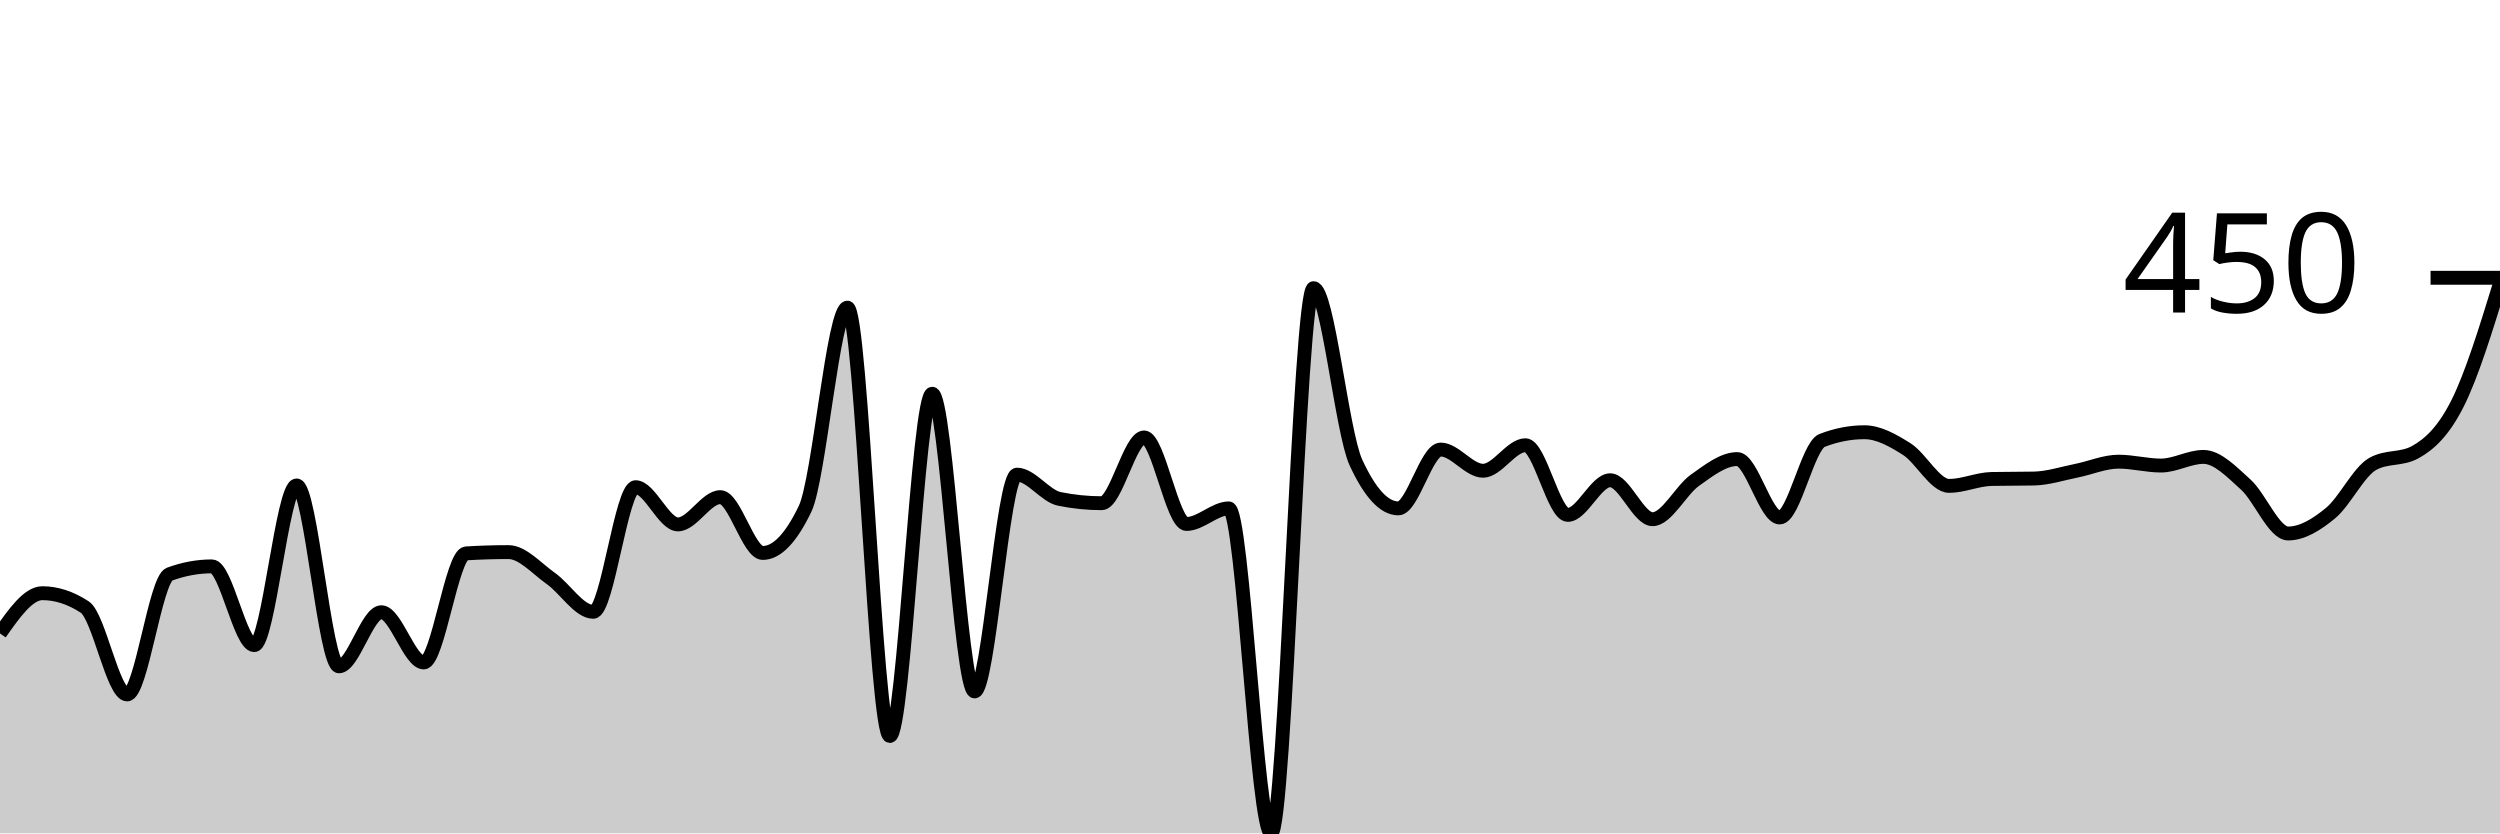
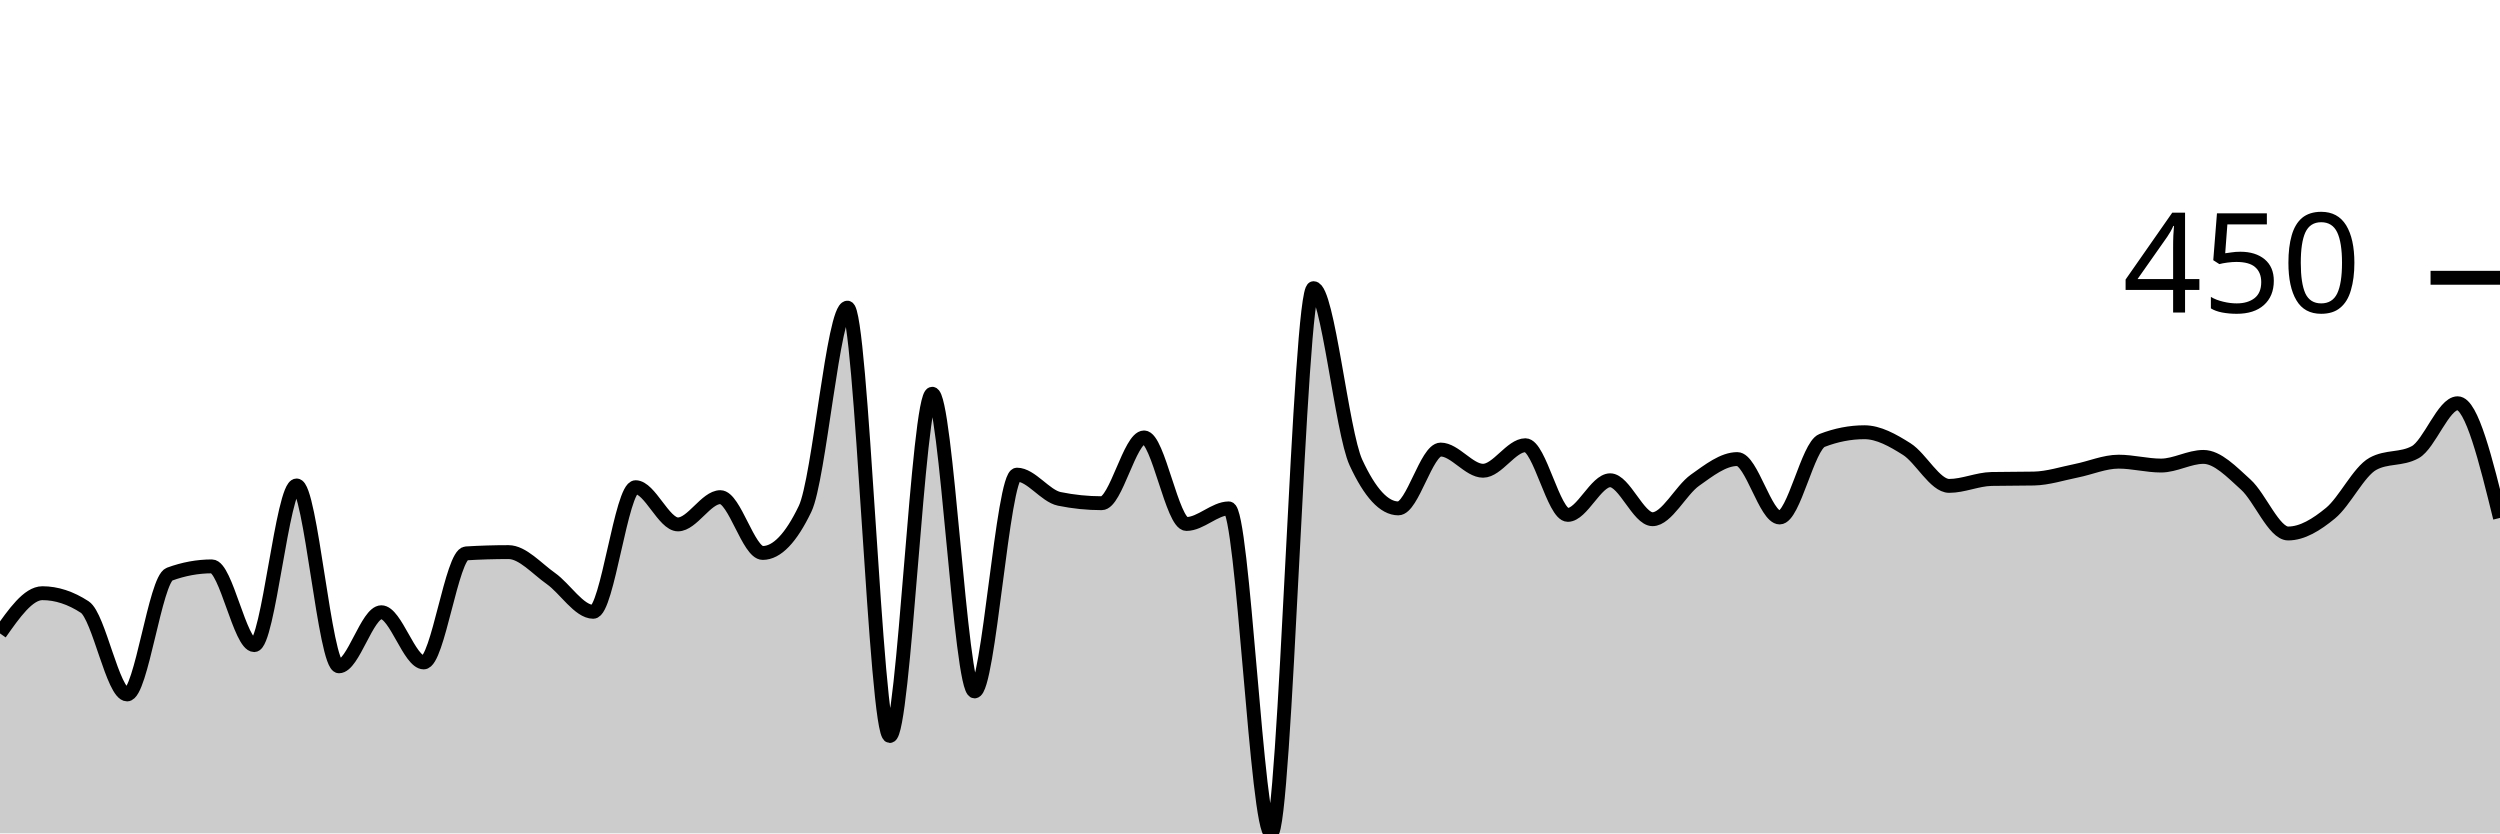
<svg xmlns="http://www.w3.org/2000/svg" viewBox="0 0 180 60">
  <g transform="translate(0,20)">
-     <path class="area" fill="rgba(0, 0, 0, 0.2)" d="M0,25.607C1.017,24.159,2.034,22.71,3.051,22.71C4.068,22.71,5.085,23.043,6.102,23.707C7.119,24.372,8.136,30,9.153,30C10.169,30,11.186,21.713,12.203,21.34C13.22,20.966,14.237,20.779,15.254,20.779C16.271,20.779,17.288,26.449,18.305,26.449C19.322,26.449,20.339,14.953,21.356,14.953C22.373,14.953,23.39,27.975,24.407,27.975C25.424,27.975,26.441,24.081,27.458,24.081C28.475,24.081,29.492,27.695,30.508,27.695C31.525,27.695,32.542,19.907,33.559,19.844C34.576,19.782,35.593,19.751,36.61,19.751C37.627,19.751,38.644,20.935,39.661,21.651C40.678,22.368,41.695,24.05,42.712,24.05C43.729,24.05,44.746,15.078,45.763,15.078C46.78,15.078,47.797,17.757,48.814,17.757C49.831,17.757,50.847,15.794,51.864,15.794C52.881,15.794,53.898,19.813,54.915,19.813C55.932,19.813,56.949,18.754,57.966,16.636C58.983,14.517,60,2.15,61.017,2.15C62.034,2.15,63.051,32.991,64.068,32.991C65.085,32.991,66.102,8.349,67.119,8.349C68.136,8.349,69.153,29.782,70.169,29.782C71.186,29.782,72.203,14.174,73.22,14.174C74.237,14.174,75.254,15.711,76.271,15.919C77.288,16.127,78.305,16.231,79.322,16.231C80.339,16.231,81.356,11.495,82.373,11.495C83.39,11.495,84.407,17.726,85.424,17.726C86.441,17.726,87.458,16.604,88.475,16.604C89.492,16.604,90.508,40,91.525,40C92.542,40,93.559,0.748,94.576,0.748C95.593,0.748,96.61,11.101,97.627,13.302C98.644,15.504,99.661,16.604,100.678,16.604C101.695,16.604,102.712,12.368,103.729,12.368C104.746,12.368,105.763,13.894,106.78,13.894C107.797,13.894,108.814,12.056,109.831,12.056C110.847,12.056,111.864,17.072,112.881,17.072C113.898,17.072,114.915,14.579,115.932,14.579C116.949,14.579,117.966,17.383,118.983,17.383C120,17.383,121.017,15.301,122.034,14.579C123.051,13.858,124.068,13.053,125.085,13.053C126.102,13.053,127.119,17.259,128.136,17.259C129.153,17.259,130.169,12.108,131.186,11.713C132.203,11.319,133.22,11.121,134.237,11.121C135.254,11.121,136.271,11.693,137.288,12.336C138.305,12.98,139.322,14.984,140.339,14.984C141.356,14.984,142.373,14.507,143.39,14.486C144.407,14.465,145.424,14.476,146.441,14.455C147.458,14.434,148.475,14.097,149.492,13.894C150.508,13.692,151.525,13.24,152.542,13.24C153.559,13.24,154.576,13.52,155.593,13.52C156.61,13.52,157.627,12.897,158.644,12.897C159.661,12.897,160.678,13.972,161.695,14.891C162.712,15.81,163.729,18.411,164.746,18.411C165.763,18.411,166.78,17.783,167.797,16.947C168.814,16.111,169.831,13.956,170.847,13.396C171.864,12.835,172.881,13.115,173.898,12.555C174.915,11.994,175.932,11.059,176.949,9.034C177.966,7.009,178.983,3.707,180,0.405L180,40C178.983,40,177.966,40,176.949,40C175.932,40,174.915,40,173.898,40C172.881,40,171.864,40,170.847,40C169.831,40,168.814,40,167.797,40C166.78,40,165.763,40,164.746,40C163.729,40,162.712,40,161.695,40C160.678,40,159.661,40,158.644,40C157.627,40,156.61,40,155.593,40C154.576,40,153.559,40,152.542,40C151.525,40,150.508,40,149.492,40C148.475,40,147.458,40,146.441,40C145.424,40,144.407,40,143.39,40C142.373,40,141.356,40,140.339,40C139.322,40,138.305,40,137.288,40C136.271,40,135.254,40,134.237,40C133.22,40,132.203,40,131.186,40C130.169,40,129.153,40,128.136,40C127.119,40,126.102,40,125.085,40C124.068,40,123.051,40,122.034,40C121.017,40,120,40,118.983,40C117.966,40,116.949,40,115.932,40C114.915,40,113.898,40,112.881,40C111.864,40,110.847,40,109.831,40C108.814,40,107.797,40,106.78,40C105.763,40,104.746,40,103.729,40C102.712,40,101.695,40,100.678,40C99.661,40,98.644,40,97.627,40C96.61,40,95.593,40,94.576,40C93.559,40,92.542,40,91.525,40C90.508,40,89.492,40,88.475,40C87.458,40,86.441,40,85.424,40C84.407,40,83.39,40,82.373,40C81.356,40,80.339,40,79.322,40C78.305,40,77.288,40,76.271,40C75.254,40,74.237,40,73.22,40C72.203,40,71.186,40,70.169,40C69.153,40,68.136,40,67.119,40C66.102,40,65.085,40,64.068,40C63.051,40,62.034,40,61.017,40C60,40,58.983,40,57.966,40C56.949,40,55.932,40,54.915,40C53.898,40,52.881,40,51.864,40C50.847,40,49.831,40,48.814,40C47.797,40,46.78,40,45.763,40C44.746,40,43.729,40,42.712,40C41.695,40,40.678,40,39.661,40C38.644,40,37.627,40,36.61,40C35.593,40,34.576,40,33.559,40C32.542,40,31.525,40,30.508,40C29.492,40,28.475,40,27.458,40C26.441,40,25.424,40,24.407,40C23.39,40,22.373,40,21.356,40C20.339,40,19.322,40,18.305,40C17.288,40,16.271,40,15.254,40C14.237,40,13.22,40,12.203,40C11.186,40,10.169,40,9.153,40C8.136,40,7.119,40,6.102,40C5.085,40,4.068,40,3.051,40C2.034,40,1.017,40,0,40Z" />
-     <path class="line" stroke="black" fill="none" d="M0,25.607C1.017,24.159,2.034,22.71,3.051,22.71C4.068,22.71,5.085,23.043,6.102,23.707C7.119,24.372,8.136,30,9.153,30C10.169,30,11.186,21.713,12.203,21.34C13.22,20.966,14.237,20.779,15.254,20.779C16.271,20.779,17.288,26.449,18.305,26.449C19.322,26.449,20.339,14.953,21.356,14.953C22.373,14.953,23.39,27.975,24.407,27.975C25.424,27.975,26.441,24.081,27.458,24.081C28.475,24.081,29.492,27.695,30.508,27.695C31.525,27.695,32.542,19.907,33.559,19.844C34.576,19.782,35.593,19.751,36.61,19.751C37.627,19.751,38.644,20.935,39.661,21.651C40.678,22.368,41.695,24.05,42.712,24.05C43.729,24.05,44.746,15.078,45.763,15.078C46.78,15.078,47.797,17.757,48.814,17.757C49.831,17.757,50.847,15.794,51.864,15.794C52.881,15.794,53.898,19.813,54.915,19.813C55.932,19.813,56.949,18.754,57.966,16.636C58.983,14.517,60,2.15,61.017,2.15C62.034,2.15,63.051,32.991,64.068,32.991C65.085,32.991,66.102,8.349,67.119,8.349C68.136,8.349,69.153,29.782,70.169,29.782C71.186,29.782,72.203,14.174,73.22,14.174C74.237,14.174,75.254,15.711,76.271,15.919C77.288,16.127,78.305,16.231,79.322,16.231C80.339,16.231,81.356,11.495,82.373,11.495C83.39,11.495,84.407,17.726,85.424,17.726C86.441,17.726,87.458,16.604,88.475,16.604C89.492,16.604,90.508,40,91.525,40C92.542,40,93.559,0.748,94.576,0.748C95.593,0.748,96.61,11.101,97.627,13.302C98.644,15.504,99.661,16.604,100.678,16.604C101.695,16.604,102.712,12.368,103.729,12.368C104.746,12.368,105.763,13.894,106.78,13.894C107.797,13.894,108.814,12.056,109.831,12.056C110.847,12.056,111.864,17.072,112.881,17.072C113.898,17.072,114.915,14.579,115.932,14.579C116.949,14.579,117.966,17.383,118.983,17.383C120,17.383,121.017,15.301,122.034,14.579C123.051,13.858,124.068,13.053,125.085,13.053C126.102,13.053,127.119,17.259,128.136,17.259C129.153,17.259,130.169,12.108,131.186,11.713C132.203,11.319,133.22,11.121,134.237,11.121C135.254,11.121,136.271,11.693,137.288,12.336C138.305,12.98,139.322,14.984,140.339,14.984C141.356,14.984,142.373,14.507,143.39,14.486C144.407,14.465,145.424,14.476,146.441,14.455C147.458,14.434,148.475,14.097,149.492,13.894C150.508,13.692,151.525,13.24,152.542,13.24C153.559,13.24,154.576,13.52,155.593,13.52C156.61,13.52,157.627,12.897,158.644,12.897C159.661,12.897,160.678,13.972,161.695,14.891C162.712,15.81,163.729,18.411,164.746,18.411C165.763,18.411,166.78,17.783,167.797,16.947C168.814,16.111,169.831,13.956,170.847,13.396C171.864,12.835,172.881,13.115,173.898,12.555C174.915,11.994,175.932,11.059,176.949,9.034C177.966,7.009,178.983,3.707,180,0.405" />
+     <path class="area" fill="rgba(0, 0, 0, 0.2)" d="M0,25.607C1.017,24.159,2.034,22.71,3.051,22.71C4.068,22.71,5.085,23.043,6.102,23.707C7.119,24.372,8.136,30,9.153,30C10.169,30,11.186,21.713,12.203,21.34C13.22,20.966,14.237,20.779,15.254,20.779C16.271,20.779,17.288,26.449,18.305,26.449C19.322,26.449,20.339,14.953,21.356,14.953C22.373,14.953,23.39,27.975,24.407,27.975C25.424,27.975,26.441,24.081,27.458,24.081C28.475,24.081,29.492,27.695,30.508,27.695C31.525,27.695,32.542,19.907,33.559,19.844C34.576,19.782,35.593,19.751,36.61,19.751C37.627,19.751,38.644,20.935,39.661,21.651C40.678,22.368,41.695,24.05,42.712,24.05C43.729,24.05,44.746,15.078,45.763,15.078C46.78,15.078,47.797,17.757,48.814,17.757C49.831,17.757,50.847,15.794,51.864,15.794C52.881,15.794,53.898,19.813,54.915,19.813C55.932,19.813,56.949,18.754,57.966,16.636C58.983,14.517,60,2.15,61.017,2.15C62.034,2.15,63.051,32.991,64.068,32.991C65.085,32.991,66.102,8.349,67.119,8.349C68.136,8.349,69.153,29.782,70.169,29.782C71.186,29.782,72.203,14.174,73.22,14.174C74.237,14.174,75.254,15.711,76.271,15.919C77.288,16.127,78.305,16.231,79.322,16.231C80.339,16.231,81.356,11.495,82.373,11.495C83.39,11.495,84.407,17.726,85.424,17.726C86.441,17.726,87.458,16.604,88.475,16.604C89.492,16.604,90.508,40,91.525,40C92.542,40,93.559,0.748,94.576,0.748C95.593,0.748,96.61,11.101,97.627,13.302C98.644,15.504,99.661,16.604,100.678,16.604C101.695,16.604,102.712,12.368,103.729,12.368C104.746,12.368,105.763,13.894,106.78,13.894C107.797,13.894,108.814,12.056,109.831,12.056C110.847,12.056,111.864,17.072,112.881,17.072C113.898,17.072,114.915,14.579,115.932,14.579C116.949,14.579,117.966,17.383,118.983,17.383C120,17.383,121.017,15.301,122.034,14.579C123.051,13.858,124.068,13.053,125.085,13.053C126.102,13.053,127.119,17.259,128.136,17.259C129.153,17.259,130.169,12.108,131.186,11.713C132.203,11.319,133.22,11.121,134.237,11.121C135.254,11.121,136.271,11.693,137.288,12.336C138.305,12.98,139.322,14.984,140.339,14.984C141.356,14.984,142.373,14.507,143.39,14.486C144.407,14.465,145.424,14.476,146.441,14.455C147.458,14.434,148.475,14.097,149.492,13.894C150.508,13.692,151.525,13.24,152.542,13.24C153.559,13.24,154.576,13.52,155.593,13.52C156.61,13.52,157.627,12.897,158.644,12.897C159.661,12.897,160.678,13.972,161.695,14.891C162.712,15.81,163.729,18.411,164.746,18.411C165.763,18.411,166.78,17.783,167.797,16.947C168.814,16.111,169.831,13.956,170.847,13.396C171.864,12.835,172.881,13.115,173.898,12.555C174.915,11.994,175.932,9.034,176.949,9.034C177.966,9.034,178.983,13.162,180,17.29L180,40C178.983,40,177.966,40,176.949,40C175.932,40,174.915,40,173.898,40C172.881,40,171.864,40,170.847,40C169.831,40,168.814,40,167.797,40C166.78,40,165.763,40,164.746,40C163.729,40,162.712,40,161.695,40C160.678,40,159.661,40,158.644,40C157.627,40,156.61,40,155.593,40C154.576,40,153.559,40,152.542,40C151.525,40,150.508,40,149.492,40C148.475,40,147.458,40,146.441,40C145.424,40,144.407,40,143.39,40C142.373,40,141.356,40,140.339,40C139.322,40,138.305,40,137.288,40C136.271,40,135.254,40,134.237,40C133.22,40,132.203,40,131.186,40C130.169,40,129.153,40,128.136,40C127.119,40,126.102,40,125.085,40C124.068,40,123.051,40,122.034,40C121.017,40,120,40,118.983,40C117.966,40,116.949,40,115.932,40C114.915,40,113.898,40,112.881,40C111.864,40,110.847,40,109.831,40C108.814,40,107.797,40,106.78,40C105.763,40,104.746,40,103.729,40C102.712,40,101.695,40,100.678,40C99.661,40,98.644,40,97.627,40C96.61,40,95.593,40,94.576,40C93.559,40,92.542,40,91.525,40C90.508,40,89.492,40,88.475,40C87.458,40,86.441,40,85.424,40C84.407,40,83.39,40,82.373,40C81.356,40,80.339,40,79.322,40C78.305,40,77.288,40,76.271,40C75.254,40,74.237,40,73.22,40C72.203,40,71.186,40,70.169,40C69.153,40,68.136,40,67.119,40C66.102,40,65.085,40,64.068,40C63.051,40,62.034,40,61.017,40C60,40,58.983,40,57.966,40C56.949,40,55.932,40,54.915,40C53.898,40,52.881,40,51.864,40C50.847,40,49.831,40,48.814,40C47.797,40,46.78,40,45.763,40C44.746,40,43.729,40,42.712,40C41.695,40,40.678,40,39.661,40C38.644,40,37.627,40,36.61,40C35.593,40,34.576,40,33.559,40C32.542,40,31.525,40,30.508,40C29.492,40,28.475,40,27.458,40C26.441,40,25.424,40,24.407,40C23.39,40,22.373,40,21.356,40C20.339,40,19.322,40,18.305,40C17.288,40,16.271,40,15.254,40C14.237,40,13.22,40,12.203,40C11.186,40,10.169,40,9.153,40C8.136,40,7.119,40,6.102,40C5.085,40,4.068,40,3.051,40C2.034,40,1.017,40,0,40Z" />
+     <path class="line" stroke="black" fill="none" d="M0,25.607C1.017,24.159,2.034,22.71,3.051,22.71C4.068,22.71,5.085,23.043,6.102,23.707C7.119,24.372,8.136,30,9.153,30C10.169,30,11.186,21.713,12.203,21.34C13.22,20.966,14.237,20.779,15.254,20.779C16.271,20.779,17.288,26.449,18.305,26.449C19.322,26.449,20.339,14.953,21.356,14.953C22.373,14.953,23.39,27.975,24.407,27.975C25.424,27.975,26.441,24.081,27.458,24.081C28.475,24.081,29.492,27.695,30.508,27.695C31.525,27.695,32.542,19.907,33.559,19.844C34.576,19.782,35.593,19.751,36.61,19.751C37.627,19.751,38.644,20.935,39.661,21.651C40.678,22.368,41.695,24.05,42.712,24.05C43.729,24.05,44.746,15.078,45.763,15.078C46.78,15.078,47.797,17.757,48.814,17.757C49.831,17.757,50.847,15.794,51.864,15.794C52.881,15.794,53.898,19.813,54.915,19.813C55.932,19.813,56.949,18.754,57.966,16.636C58.983,14.517,60,2.15,61.017,2.15C62.034,2.15,63.051,32.991,64.068,32.991C65.085,32.991,66.102,8.349,67.119,8.349C68.136,8.349,69.153,29.782,70.169,29.782C71.186,29.782,72.203,14.174,73.22,14.174C74.237,14.174,75.254,15.711,76.271,15.919C77.288,16.127,78.305,16.231,79.322,16.231C80.339,16.231,81.356,11.495,82.373,11.495C83.39,11.495,84.407,17.726,85.424,17.726C86.441,17.726,87.458,16.604,88.475,16.604C89.492,16.604,90.508,40,91.525,40C92.542,40,93.559,0.748,94.576,0.748C95.593,0.748,96.61,11.101,97.627,13.302C98.644,15.504,99.661,16.604,100.678,16.604C101.695,16.604,102.712,12.368,103.729,12.368C104.746,12.368,105.763,13.894,106.78,13.894C107.797,13.894,108.814,12.056,109.831,12.056C110.847,12.056,111.864,17.072,112.881,17.072C113.898,17.072,114.915,14.579,115.932,14.579C116.949,14.579,117.966,17.383,118.983,17.383C120,17.383,121.017,15.301,122.034,14.579C123.051,13.858,124.068,13.053,125.085,13.053C126.102,13.053,127.119,17.259,128.136,17.259C129.153,17.259,130.169,12.108,131.186,11.713C132.203,11.319,133.22,11.121,134.237,11.121C135.254,11.121,136.271,11.693,137.288,12.336C138.305,12.98,139.322,14.984,140.339,14.984C141.356,14.984,142.373,14.507,143.39,14.486C144.407,14.465,145.424,14.476,146.441,14.455C147.458,14.434,148.475,14.097,149.492,13.894C150.508,13.692,151.525,13.24,152.542,13.24C153.559,13.24,154.576,13.52,155.593,13.52C156.61,13.52,157.627,12.897,158.644,12.897C159.661,12.897,160.678,13.972,161.695,14.891C162.712,15.81,163.729,18.411,164.746,18.411C165.763,18.411,166.78,17.783,167.797,16.947C168.814,16.111,169.831,13.956,170.847,13.396C171.864,12.835,172.881,13.115,173.898,12.555C174.915,11.994,175.932,9.034,176.949,9.034C177.966,9.034,178.983,13.162,180,17.29" />
    <path class="axis-ceiling" stroke-width="1" stroke="black" fill="none" d="M175,0L180,0" />
    <text class="axis-ceiling-label" font-family="sans-serif" text-anchor="end" font-size="10px" x="170" y="2.5">450</text>
  </g>
</svg>
